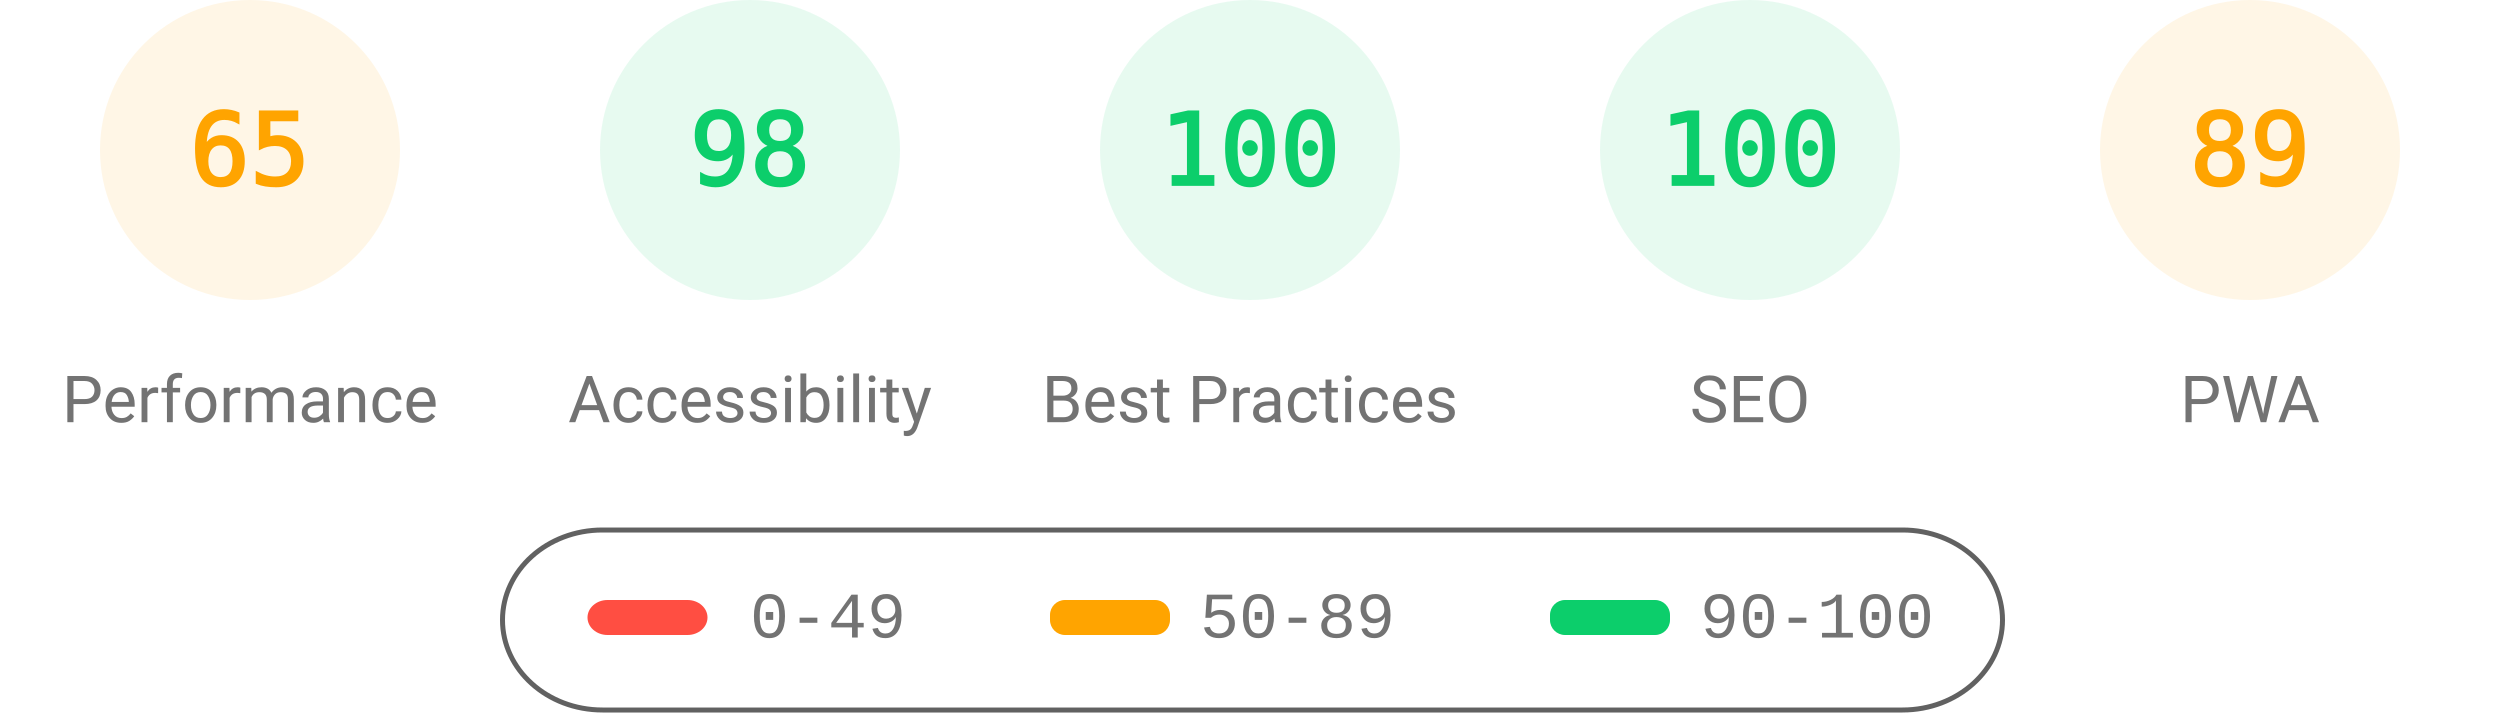
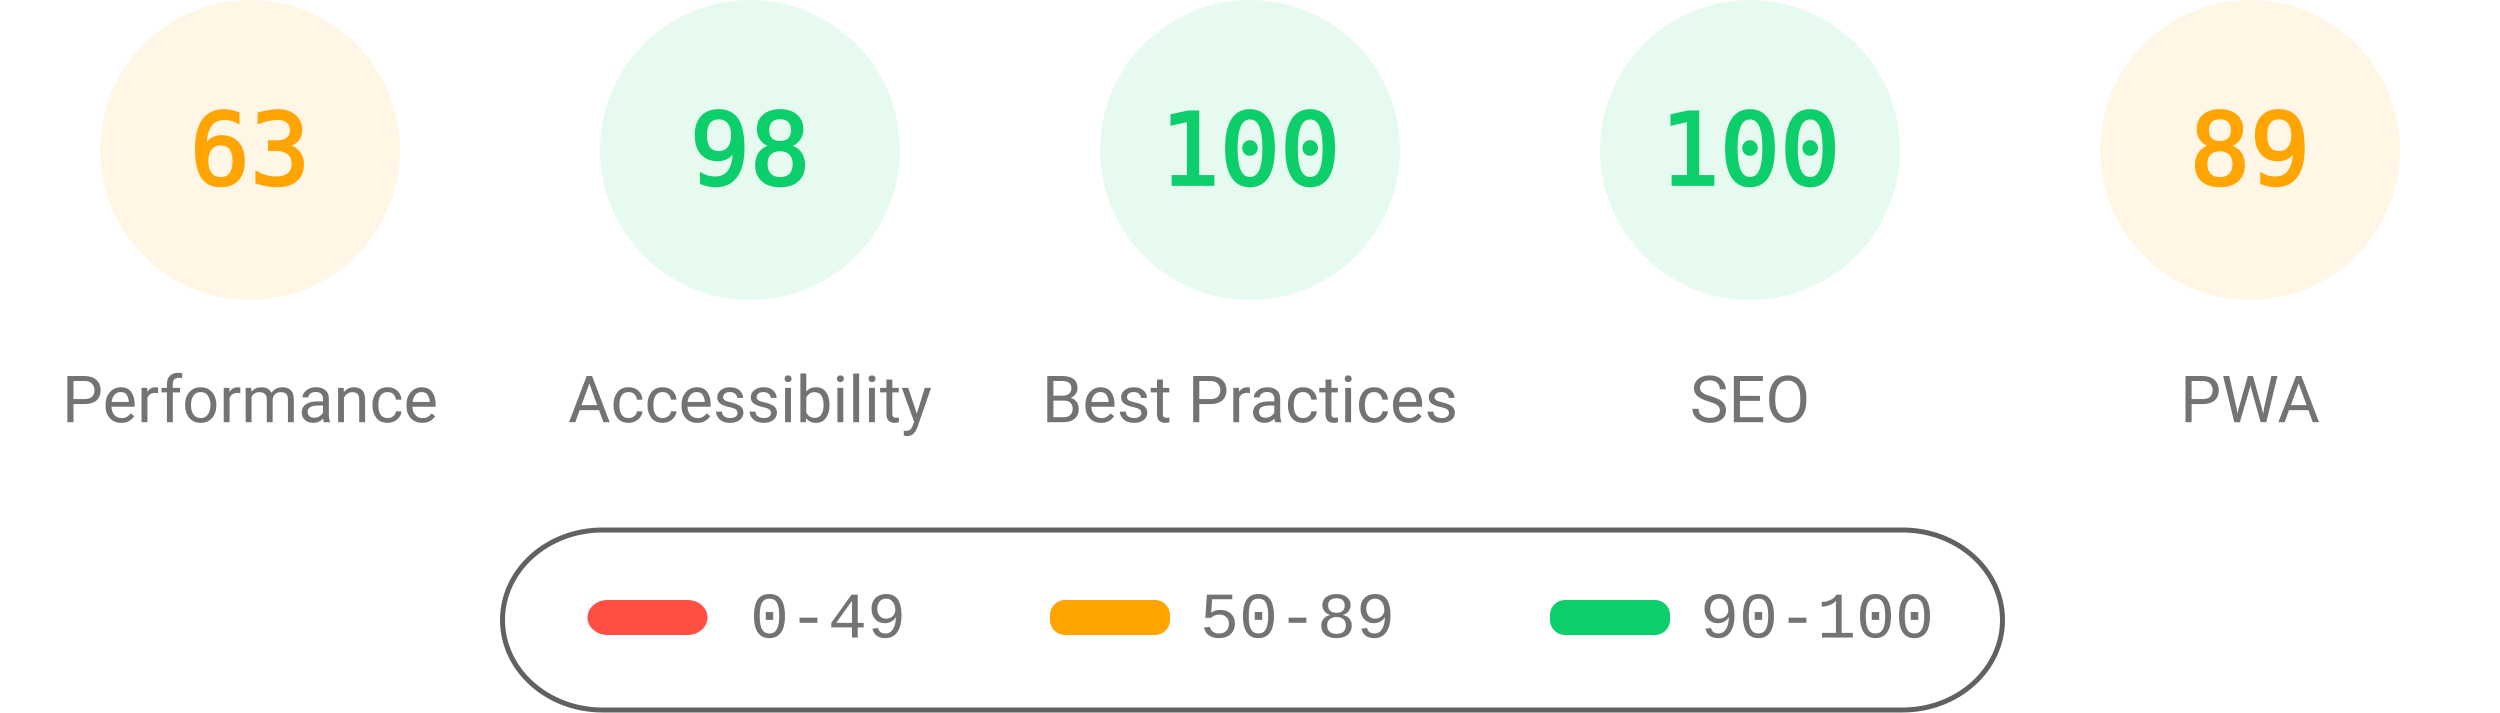
<svg xmlns="http://www.w3.org/2000/svg" fill="none" width="1000" height="285">
  <style>.gauge-base{opacity:.1}.gauge-arc{fill:none;animation-delay:250ms;stroke-linecap:round;transform:rotate(-90deg);transform-origin:100px 60px;animation:load-gauge 1s ease forwards}.guage-text{font-size:40px;font-family:monospace;text-align:center}.guage-red{color:#ff4e42;fill:#ff4e42;stroke:#ff4e42}.guage-orange{color:#ffa400;fill:#ffa400;stroke:#ffa400}.guage-green{color:#0cce6b;fill:#0cce6b;stroke:#0cce6b}.guage-undefined{color:#5c5c5c;fill:#5c5c5c;stroke:#5c5c5c}.guage-title{color:#737373;fill:#737373;stroke:none;font-size:26px;line-height:26px;font-family:Roboto,Halvetica,Arial,sans-serif}@keyframes load-gauge{from{stroke-dasharray:0 352.858}}</style>
  <svg class="guage-div guage-perf guage-orange" viewBox="0 0 200 200" width="200" height="200">
    <circle class="gauge-base" r="56" cx="100" cy="60" stroke-width="8" />
-     <circle class="gauge-arc guage-arc-1" r="56" cx="100" cy="60" stroke-width="8" style="stroke-dasharray:228.708,351.858" />
-     <text class="guage-text" x="100" y="60" alignment-baseline="central" dominant-baseline="central" text-anchor="middle">65</text>
+     <circle class="gauge-arc guage-arc-1" r="56" cx="100" cy="60" stroke-width="8" style="stroke-dasharray:221.671,351.858" />
+     <text class="guage-text" x="100" y="60" alignment-baseline="central" dominant-baseline="central" text-anchor="middle">63</text>
    <text class="guage-title" x="100" y="160" alignment-baseline="central" dominant-baseline="central" text-anchor="middle">Performance</text>
  </svg>
  <svg class="guage-div guage-acc guage-green" viewBox="0 0 200 200" width="200" height="200" x="200">
    <circle class="gauge-base" r="56" cx="100" cy="60" stroke-width="8" />
    <circle class="gauge-arc guage-arc-2" r="56" cx="100" cy="60" stroke-width="8" style="stroke-dasharray:344.821,351.858" />
    <text class="guage-text" x="100" y="60" alignment-baseline="central" dominant-baseline="central" text-anchor="middle">98</text>
    <text class="guage-title" x="100" y="160" alignment-baseline="central" dominant-baseline="central" text-anchor="middle">Accessibility</text>
  </svg>
  <svg class="guage-div guage-best guage-green" viewBox="0 0 200 200" width="200" height="200" x="400">
    <circle class="gauge-base" r="56" cx="100" cy="60" stroke-width="8" />
    <circle class="gauge-arc guage-arc-3" r="56" cx="100" cy="60" stroke-width="8" style="stroke-dasharray:351.858,351.858" />
    <text class="guage-text" x="100" y="60" alignment-baseline="central" dominant-baseline="central" text-anchor="middle">100</text>
    <text class="guage-title" x="100" y="160" alignment-baseline="central" dominant-baseline="central" text-anchor="middle">Best Practices</text>
  </svg>
  <svg class="guage-div guage-seo guage-green" viewBox="0 0 200 200" width="200" height="200" x="600">
    <circle class="gauge-base" r="56" cx="100" cy="60" stroke-width="8" />
    <circle class="gauge-arc guage-arc-4" r="56" cx="100" cy="60" stroke-width="8" style="stroke-dasharray:351.858,351.858" />
    <text class="guage-text" x="100" y="60" alignment-baseline="central" dominant-baseline="central" text-anchor="middle">100</text>
    <text class="guage-title" x="100" y="160" alignment-baseline="central" dominant-baseline="central" text-anchor="middle">SEO</text>
  </svg>
  <svg class="guage-div guage-pwa guage-orange" viewBox="0 0 200 200" width="200" height="200" x="800">
    <circle class="gauge-base" r="56" cx="100" cy="60" stroke-width="8" />
    <circle class="gauge-arc guage-arc-4" r="56" cx="100" cy="60" stroke-width="8" style="stroke-dasharray:313.154,351.858" />
    <text class="guage-text" x="100" y="60" alignment-baseline="central" dominant-baseline="central" text-anchor="middle">89</text>
    <text class="guage-title" x="100" y="160" alignment-baseline="central" dominant-baseline="central" text-anchor="middle">PWA</text>
  </svg>
  <svg width="604" height="76" x="200" y="210">
    <path fill="none" id="canvas_background" d="M-1-1h604v80H-1z" />
    <rect fill-opacity="0" stroke="#616161" stroke-width="2" rx="40" id="svg_2" height="72" width="600" y="2" x="1" fill="#000" />
    <rect stroke="#000" rx="8" id="svg_3" height="14" width="48" y="30" x="35" stroke-opacity="null" stroke-width="0" fill="#ff4e42" />
    <rect stroke="#000" rx="6" id="svg_4" height="14" width="48" y="30" x="220" stroke-opacity="null" stroke-width="0" fill="#ffa400" />
    <rect stroke="#000" rx="6" id="svg_5" height="14" width="48" y="30" x="420" stroke-opacity="null" stroke-width="0" fill="#0cce6b" />
    <text xml:space="preserve" text-anchor="start" font-family="'Courier New', Courier, monospace" font-size="26" id="svg_6" y="45" x="100" stroke-opacity="null" stroke-width="0" stroke="#000" fill="#737373">0-49</text>
    <text xml:space="preserve" text-anchor="start" font-family="'Courier New', Courier, monospace" font-size="26" id="svg_7" y="45" x="280" stroke-opacity="null" stroke-width="0" stroke="#000" fill="#737373">50-89</text>
    <text xml:space="preserve" text-anchor="start" font-family="'Courier New', Courier, monospace" font-size="26" id="svg_8" y="45" x="480" stroke-opacity="null" stroke-width="0" stroke="#000" fill="#737373">90-100</text>
  </svg>
</svg>
